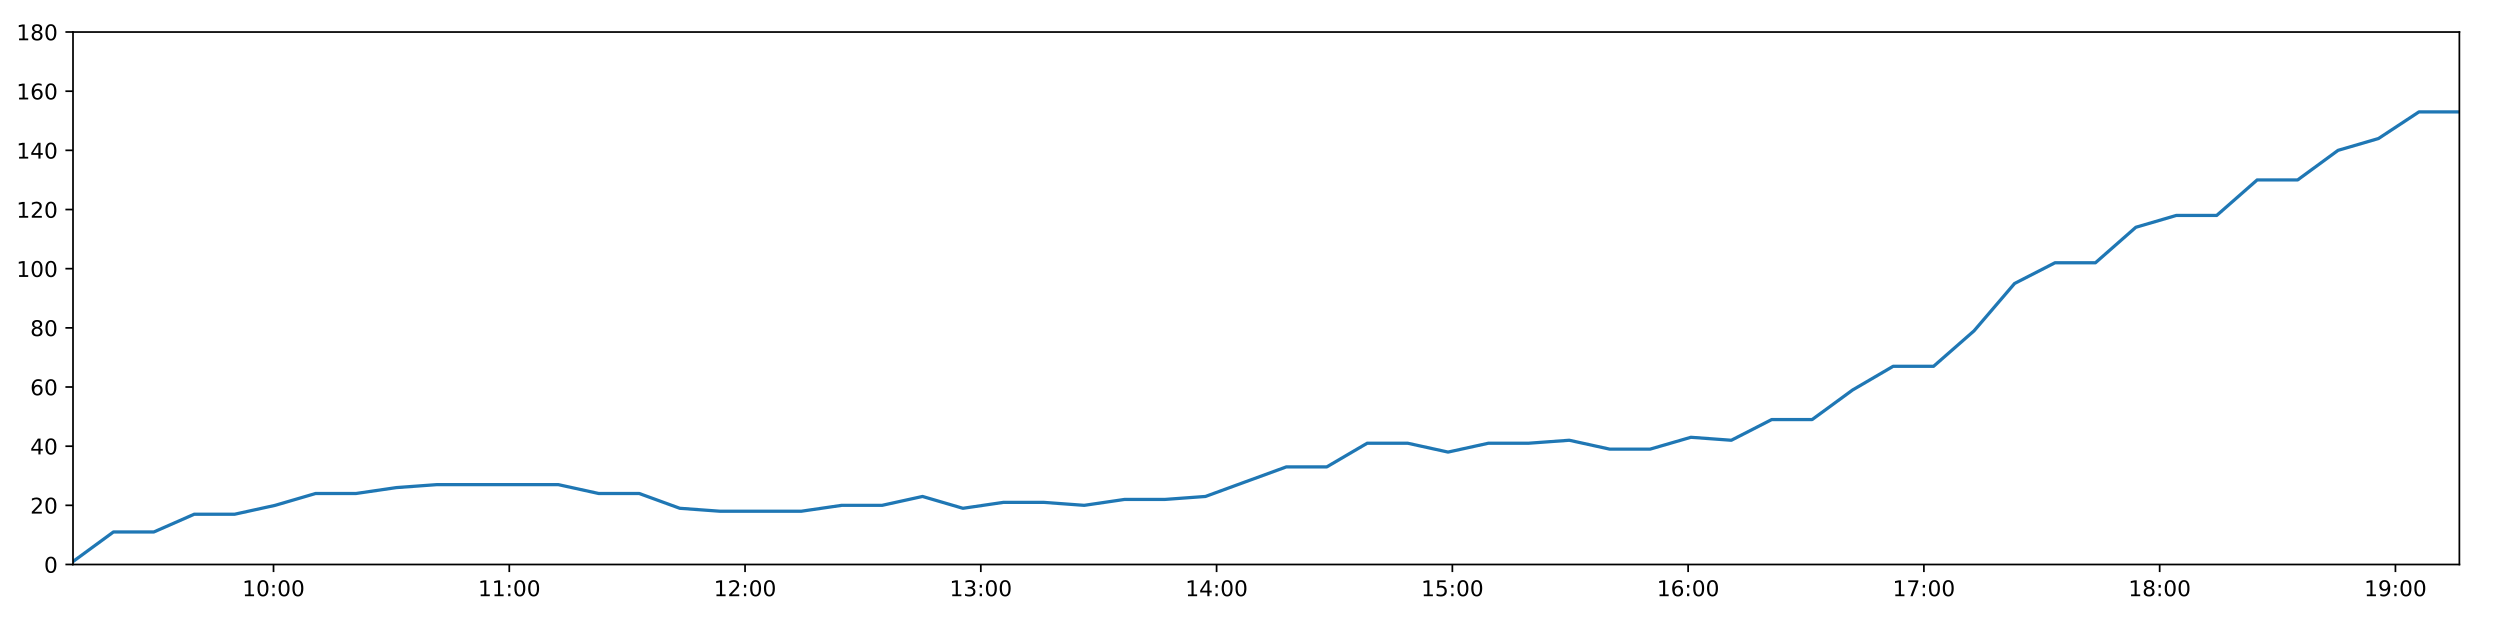
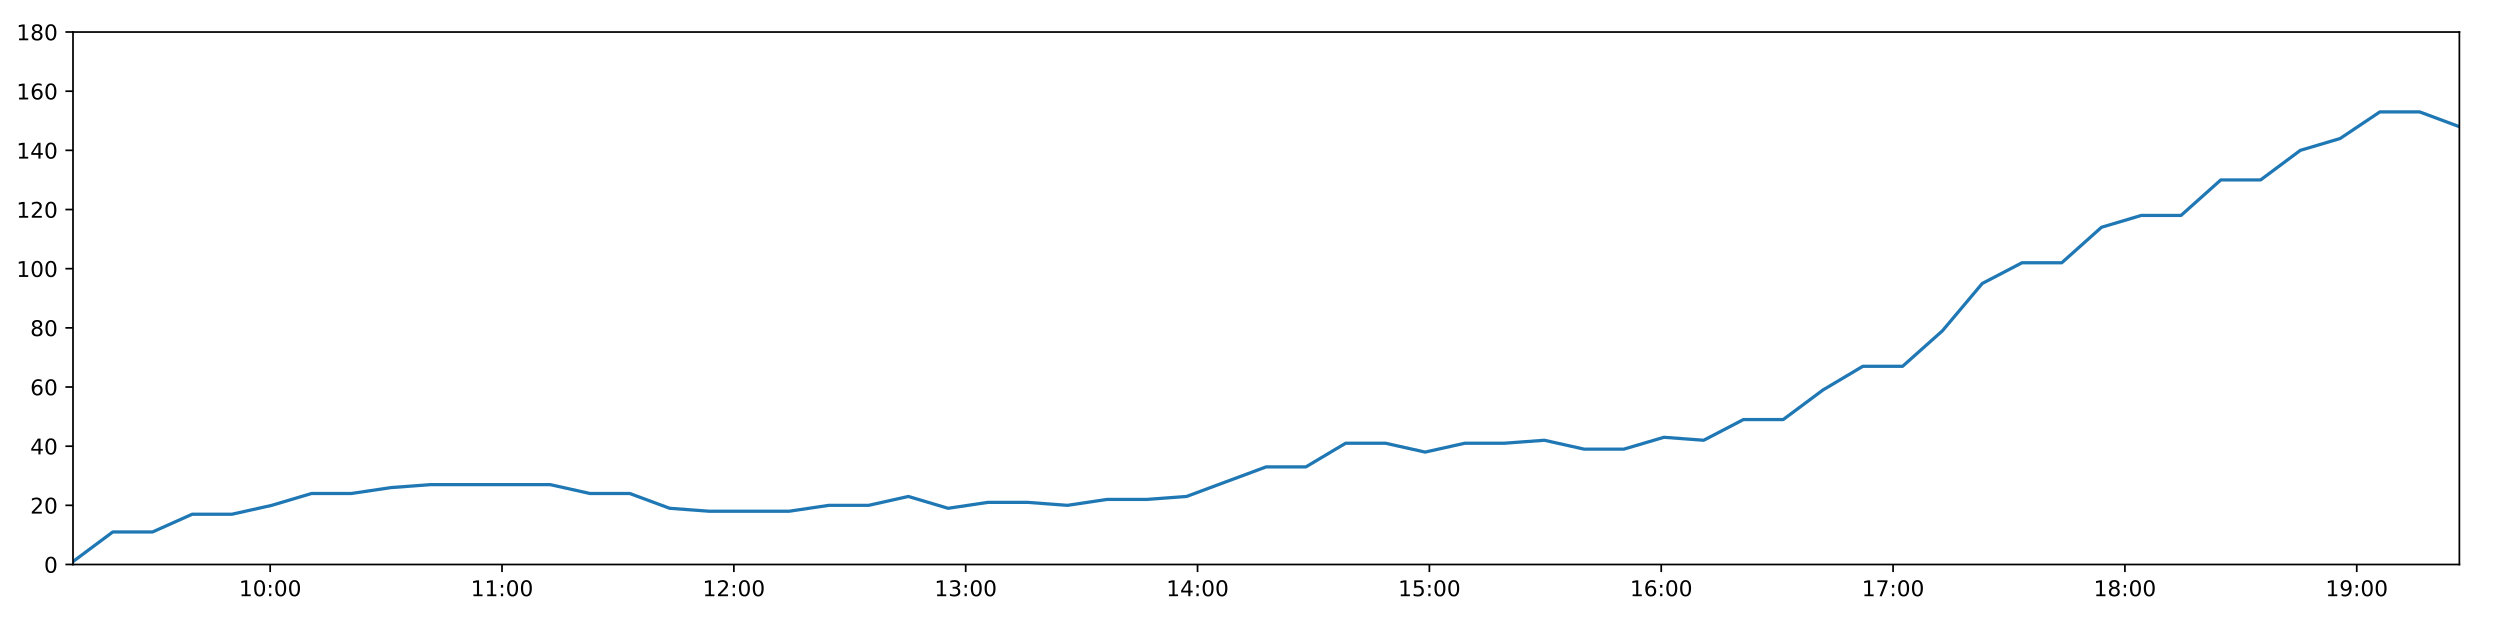
<svg xmlns="http://www.w3.org/2000/svg" xmlns:xlink="http://www.w3.org/1999/xlink" height="288pt" version="1.1" viewBox="0 0 1152 288" width="1152pt">
  <defs>
    <style type="text/css">
*{stroke-linecap:butt;stroke-linejoin:round;}
  </style>
  </defs>
  <g id="figure_1">
    <g id="patch_1">
      <path d="M 0 288  L 1152 288  L 1152 0  L 0 0  z " style="fill:#ffffff;" />
    </g>
    <g id="axes_1">
      <g id="patch_2">
        <path d="M 33.64 260.12  L 1133.28 260.12  L 1133.28 14.76  L 33.64 14.76  z " style="fill:#ffffff;" />
      </g>
      <g id="matplotlib.axis_1">
        <g id="xtick_1">
          <g id="line2d_1">
            <defs>
-               <path d="M 0 0  L 0 3.5  " id="m032c04ba15" style="stroke:#000000;stroke-width:0.8;" />
-             </defs>
-             <g>
-               <use style="stroke:#000000;stroke-width:0.8;" x="126.036" xlink:href="#m032c04ba15" y="260.12" />
+               <path d="M 0 0  L 0 3.5  " id="m5655680e0b" style="stroke:#000000;stroke-width:0.8;" />
+             </defs>
+             <g>
+               <use style="stroke:#000000;stroke-width:0.8;" x="124.497" xlink:href="#m5655680e0b" y="260.12" />
            </g>
          </g>
          <g id="text_1">
            <defs>
              <path d="M 12.406 8.297  L 28.516 8.297  L 28.516 63.922  L 10.984 60.406  L 10.984 69.391  L 28.422 72.906  L 38.281 72.906  L 38.281 8.297  L 54.391 8.297  L 54.391 0  L 12.406 0  z " id="DejaVuSans-49" />
              <path d="M 31.781 66.406  Q 24.172 66.406 20.328 58.906  Q 16.5 51.422 16.5 36.375  Q 16.5 21.391 20.328 13.891  Q 24.172 6.391 31.781 6.391  Q 39.453 6.391 43.281 13.891  Q 47.125 21.391 47.125 36.375  Q 47.125 51.422 43.281 58.906  Q 39.453 66.406 31.781 66.406  z M 31.781 74.219  Q 44.047 74.219 50.516 64.516  Q 56.984 54.828 56.984 36.375  Q 56.984 17.969 50.516 8.266  Q 44.047 -1.422 31.781 -1.422  Q 19.531 -1.422 13.062 8.266  Q 6.594 17.969 6.594 36.375  Q 6.594 54.828 13.062 64.516  Q 19.531 74.219 31.781 74.219  z " id="DejaVuSans-48" />
              <path d="M 11.719 12.406  L 22.016 12.406  L 22.016 0  L 11.719 0  z M 11.719 51.703  L 22.016 51.703  L 22.016 39.312  L 11.719 39.312  z " id="DejaVuSans-58" />
            </defs>
-             <g transform="translate(111.6266 274.7184)scale(0.1 -0.1)">
+             <g transform="translate(110.0879 274.7184)scale(0.1 -0.1)">
              <use xlink:href="#DejaVuSans-49" />
              <use x="63.623" xlink:href="#DejaVuSans-48" />
              <use x="127.246" xlink:href="#DejaVuSans-58" />
              <use x="160.938" xlink:href="#DejaVuSans-48" />
              <use x="224.561" xlink:href="#DejaVuSans-48" />
            </g>
          </g>
        </g>
        <g id="xtick_2">
          <g id="line2d_2">
            <g>
-               <use style="stroke:#000000;stroke-width:0.8;" x="234.678" xlink:href="#m032c04ba15" y="260.12" />
+               <use style="stroke:#000000;stroke-width:0.8;" x="231.33" xlink:href="#m5655680e0b" y="260.12" />
            </g>
          </g>
          <g id="text_2">
-             <g transform="translate(220.2688 274.7184)scale(0.1 -0.1)">
+             <g transform="translate(216.9208 274.7184)scale(0.1 -0.1)">
              <use xlink:href="#DejaVuSans-49" />
              <use x="63.623" xlink:href="#DejaVuSans-49" />
              <use x="127.246" xlink:href="#DejaVuSans-58" />
              <use x="160.938" xlink:href="#DejaVuSans-48" />
              <use x="224.561" xlink:href="#DejaVuSans-48" />
            </g>
          </g>
        </g>
        <g id="xtick_3">
          <g id="line2d_3">
            <g>
-               <use style="stroke:#000000;stroke-width:0.8;" x="343.32" xlink:href="#m032c04ba15" y="260.12" />
+               <use style="stroke:#000000;stroke-width:0.8;" x="338.163" xlink:href="#m5655680e0b" y="260.12" />
            </g>
          </g>
          <g id="text_3">
            <defs>
              <path d="M 19.188 8.297  L 53.609 8.297  L 53.609 0  L 7.328 0  L 7.328 8.297  Q 12.938 14.109 22.625 23.891  Q 32.328 33.688 34.812 36.531  Q 39.547 41.844 41.422 45.531  Q 43.312 49.219 43.312 52.781  Q 43.312 58.594 39.234 62.25  Q 35.156 65.922 28.609 65.922  Q 23.969 65.922 18.812 64.312  Q 13.672 62.703 7.812 59.422  L 7.812 69.391  Q 13.766 71.781 18.938 73  Q 24.125 74.219 28.422 74.219  Q 39.75 74.219 46.484 68.547  Q 53.219 62.891 53.219 53.422  Q 53.219 48.922 51.531 44.891  Q 49.859 40.875 45.406 35.406  Q 44.188 33.984 37.641 27.219  Q 31.109 20.453 19.188 8.297  z " id="DejaVuSans-50" />
            </defs>
-             <g transform="translate(328.9109 274.7184)scale(0.1 -0.1)">
+             <g transform="translate(323.7537 274.7184)scale(0.1 -0.1)">
              <use xlink:href="#DejaVuSans-49" />
              <use x="63.623" xlink:href="#DejaVuSans-50" />
              <use x="127.246" xlink:href="#DejaVuSans-58" />
              <use x="160.938" xlink:href="#DejaVuSans-48" />
              <use x="224.561" xlink:href="#DejaVuSans-48" />
            </g>
          </g>
        </g>
        <g id="xtick_4">
          <g id="line2d_4">
            <g>
-               <use style="stroke:#000000;stroke-width:0.8;" x="451.962" xlink:href="#m032c04ba15" y="260.12" />
+               <use style="stroke:#000000;stroke-width:0.8;" x="444.996" xlink:href="#m5655680e0b" y="260.12" />
            </g>
          </g>
          <g id="text_4">
            <defs>
              <path d="M 40.578 39.312  Q 47.656 37.797 51.625 33  Q 55.609 28.219 55.609 21.188  Q 55.609 10.406 48.188 4.484  Q 40.766 -1.422 27.094 -1.422  Q 22.516 -1.422 17.656 -0.516  Q 12.797 0.391 7.625 2.203  L 7.625 11.719  Q 11.719 9.328 16.594 8.109  Q 21.484 6.891 26.812 6.891  Q 36.078 6.891 40.938 10.547  Q 45.797 14.203 45.797 21.188  Q 45.797 27.641 41.281 31.266  Q 36.766 34.906 28.719 34.906  L 20.219 34.906  L 20.219 43.016  L 29.109 43.016  Q 36.375 43.016 40.234 45.922  Q 44.094 48.828 44.094 54.297  Q 44.094 59.906 40.109 62.906  Q 36.141 65.922 28.719 65.922  Q 24.656 65.922 20.016 65.031  Q 15.375 64.156 9.812 62.312  L 9.812 71.094  Q 15.438 72.656 20.344 73.438  Q 25.25 74.219 29.594 74.219  Q 40.828 74.219 47.359 69.109  Q 53.906 64.016 53.906 55.328  Q 53.906 49.266 50.438 45.094  Q 46.969 40.922 40.578 39.312  z " id="DejaVuSans-51" />
            </defs>
-             <g transform="translate(437.5531 274.7184)scale(0.1 -0.1)">
+             <g transform="translate(430.5866 274.7184)scale(0.1 -0.1)">
              <use xlink:href="#DejaVuSans-49" />
              <use x="63.623" xlink:href="#DejaVuSans-51" />
              <use x="127.246" xlink:href="#DejaVuSans-58" />
              <use x="160.938" xlink:href="#DejaVuSans-48" />
              <use x="224.561" xlink:href="#DejaVuSans-48" />
            </g>
          </g>
        </g>
        <g id="xtick_5">
          <g id="line2d_5">
            <g>
-               <use style="stroke:#000000;stroke-width:0.8;" x="560.605" xlink:href="#m032c04ba15" y="260.12" />
+               <use style="stroke:#000000;stroke-width:0.8;" x="551.829" xlink:href="#m5655680e0b" y="260.12" />
            </g>
          </g>
          <g id="text_5">
            <defs>
              <path d="M 37.797 64.312  L 12.891 25.391  L 37.797 25.391  z M 35.203 72.906  L 47.609 72.906  L 47.609 25.391  L 58.016 25.391  L 58.016 17.188  L 47.609 17.188  L 47.609 0  L 37.797 0  L 37.797 17.188  L 4.891 17.188  L 4.891 26.703  z " id="DejaVuSans-52" />
            </defs>
-             <g transform="translate(546.1953 274.7184)scale(0.1 -0.1)">
+             <g transform="translate(537.4195 274.7184)scale(0.1 -0.1)">
              <use xlink:href="#DejaVuSans-49" />
              <use x="63.623" xlink:href="#DejaVuSans-52" />
              <use x="127.246" xlink:href="#DejaVuSans-58" />
              <use x="160.938" xlink:href="#DejaVuSans-48" />
              <use x="224.561" xlink:href="#DejaVuSans-48" />
            </g>
          </g>
        </g>
        <g id="xtick_6">
          <g id="line2d_6">
            <g>
-               <use style="stroke:#000000;stroke-width:0.8;" x="669.247" xlink:href="#m032c04ba15" y="260.12" />
+               <use style="stroke:#000000;stroke-width:0.8;" x="658.662" xlink:href="#m5655680e0b" y="260.12" />
            </g>
          </g>
          <g id="text_6">
            <defs>
              <path d="M 10.797 72.906  L 49.516 72.906  L 49.516 64.594  L 19.828 64.594  L 19.828 46.734  Q 21.969 47.469 24.109 47.828  Q 26.266 48.188 28.422 48.188  Q 40.625 48.188 47.75 41.5  Q 54.891 34.812 54.891 23.391  Q 54.891 11.625 47.562 5.094  Q 40.234 -1.422 26.906 -1.422  Q 22.312 -1.422 17.547 -0.641  Q 12.797 0.141 7.719 1.703  L 7.719 11.625  Q 12.109 9.234 16.797 8.062  Q 21.484 6.891 26.703 6.891  Q 35.156 6.891 40.078 11.328  Q 45.016 15.766 45.016 23.391  Q 45.016 31 40.078 35.438  Q 35.156 39.891 26.703 39.891  Q 22.75 39.891 18.812 39.016  Q 14.891 38.141 10.797 36.281  z " id="DejaVuSans-53" />
            </defs>
-             <g transform="translate(654.8375 274.7184)scale(0.1 -0.1)">
+             <g transform="translate(644.2524 274.7184)scale(0.1 -0.1)">
              <use xlink:href="#DejaVuSans-49" />
              <use x="63.623" xlink:href="#DejaVuSans-53" />
              <use x="127.246" xlink:href="#DejaVuSans-58" />
              <use x="160.938" xlink:href="#DejaVuSans-48" />
              <use x="224.561" xlink:href="#DejaVuSans-48" />
            </g>
          </g>
        </g>
        <g id="xtick_7">
          <g id="line2d_7">
            <g>
-               <use style="stroke:#000000;stroke-width:0.8;" x="777.889" xlink:href="#m032c04ba15" y="260.12" />
+               <use style="stroke:#000000;stroke-width:0.8;" x="765.495" xlink:href="#m5655680e0b" y="260.12" />
            </g>
          </g>
          <g id="text_7">
            <defs>
              <path d="M 33.016 40.375  Q 26.375 40.375 22.484 35.828  Q 18.609 31.297 18.609 23.391  Q 18.609 15.531 22.484 10.953  Q 26.375 6.391 33.016 6.391  Q 39.656 6.391 43.531 10.953  Q 47.406 15.531 47.406 23.391  Q 47.406 31.297 43.531 35.828  Q 39.656 40.375 33.016 40.375  z M 52.594 71.297  L 52.594 62.312  Q 48.875 64.062 45.094 64.984  Q 41.312 65.922 37.594 65.922  Q 27.828 65.922 22.672 59.328  Q 17.531 52.734 16.797 39.406  Q 19.672 43.656 24.016 45.922  Q 28.375 48.188 33.594 48.188  Q 44.578 48.188 50.953 41.516  Q 57.328 34.859 57.328 23.391  Q 57.328 12.156 50.688 5.359  Q 44.047 -1.422 33.016 -1.422  Q 20.359 -1.422 13.672 8.266  Q 6.984 17.969 6.984 36.375  Q 6.984 53.656 15.188 63.938  Q 23.391 74.219 37.203 74.219  Q 40.922 74.219 44.703 73.484  Q 48.484 72.75 52.594 71.297  z " id="DejaVuSans-54" />
            </defs>
-             <g transform="translate(763.4797 274.7184)scale(0.1 -0.1)">
+             <g transform="translate(751.0853 274.7184)scale(0.1 -0.1)">
              <use xlink:href="#DejaVuSans-49" />
              <use x="63.623" xlink:href="#DejaVuSans-54" />
              <use x="127.246" xlink:href="#DejaVuSans-58" />
              <use x="160.938" xlink:href="#DejaVuSans-48" />
              <use x="224.561" xlink:href="#DejaVuSans-48" />
            </g>
          </g>
        </g>
        <g id="xtick_8">
          <g id="line2d_8">
            <g>
-               <use style="stroke:#000000;stroke-width:0.8;" x="886.531" xlink:href="#m032c04ba15" y="260.12" />
+               <use style="stroke:#000000;stroke-width:0.8;" x="872.328" xlink:href="#m5655680e0b" y="260.12" />
            </g>
          </g>
          <g id="text_8">
            <defs>
              <path d="M 8.203 72.906  L 55.078 72.906  L 55.078 68.703  L 28.609 0  L 18.312 0  L 43.219 64.594  L 8.203 64.594  z " id="DejaVuSans-55" />
            </defs>
-             <g transform="translate(872.1219 274.7184)scale(0.1 -0.1)">
+             <g transform="translate(857.9182 274.7184)scale(0.1 -0.1)">
              <use xlink:href="#DejaVuSans-49" />
              <use x="63.623" xlink:href="#DejaVuSans-55" />
              <use x="127.246" xlink:href="#DejaVuSans-58" />
              <use x="160.938" xlink:href="#DejaVuSans-48" />
              <use x="224.561" xlink:href="#DejaVuSans-48" />
            </g>
          </g>
        </g>
        <g id="xtick_9">
          <g id="line2d_9">
            <g>
-               <use style="stroke:#000000;stroke-width:0.8;" x="995.173" xlink:href="#m032c04ba15" y="260.12" />
+               <use style="stroke:#000000;stroke-width:0.8;" x="979.16" xlink:href="#m5655680e0b" y="260.12" />
            </g>
          </g>
          <g id="text_9">
            <defs>
              <path d="M 31.781 34.625  Q 24.75 34.625 20.719 30.859  Q 16.703 27.094 16.703 20.516  Q 16.703 13.922 20.719 10.156  Q 24.75 6.391 31.781 6.391  Q 38.812 6.391 42.859 10.172  Q 46.922 13.969 46.922 20.516  Q 46.922 27.094 42.891 30.859  Q 38.875 34.625 31.781 34.625  z M 21.922 38.812  Q 15.578 40.375 12.031 44.719  Q 8.5 49.078 8.5 55.328  Q 8.5 64.062 14.719 69.141  Q 20.953 74.219 31.781 74.219  Q 42.672 74.219 48.875 69.141  Q 55.078 64.062 55.078 55.328  Q 55.078 49.078 51.531 44.719  Q 48 40.375 41.703 38.812  Q 48.828 37.156 52.797 32.312  Q 56.781 27.484 56.781 20.516  Q 56.781 9.906 50.312 4.234  Q 43.844 -1.422 31.781 -1.422  Q 19.734 -1.422 13.25 4.234  Q 6.781 9.906 6.781 20.516  Q 6.781 27.484 10.781 32.312  Q 14.797 37.156 21.922 38.812  z M 18.312 54.391  Q 18.312 48.734 21.844 45.562  Q 25.391 42.391 31.781 42.391  Q 38.141 42.391 41.719 45.562  Q 45.312 48.734 45.312 54.391  Q 45.312 60.062 41.719 63.234  Q 38.141 66.406 31.781 66.406  Q 25.391 66.406 21.844 63.234  Q 18.312 60.062 18.312 54.391  z " id="DejaVuSans-56" />
            </defs>
-             <g transform="translate(980.764 274.7184)scale(0.1 -0.1)">
+             <g transform="translate(964.7511 274.7184)scale(0.1 -0.1)">
              <use xlink:href="#DejaVuSans-49" />
              <use x="63.623" xlink:href="#DejaVuSans-56" />
              <use x="127.246" xlink:href="#DejaVuSans-58" />
              <use x="160.938" xlink:href="#DejaVuSans-48" />
              <use x="224.561" xlink:href="#DejaVuSans-48" />
            </g>
          </g>
        </g>
        <g id="xtick_10">
          <g id="line2d_10">
            <g>
-               <use style="stroke:#000000;stroke-width:0.8;" x="1103.816" xlink:href="#m032c04ba15" y="260.12" />
+               <use style="stroke:#000000;stroke-width:0.8;" x="1085.993" xlink:href="#m5655680e0b" y="260.12" />
            </g>
          </g>
          <g id="text_10">
            <defs>
              <path d="M 10.984 1.516  L 10.984 10.5  Q 14.703 8.734 18.5 7.812  Q 22.312 6.891 25.984 6.891  Q 35.75 6.891 40.891 13.453  Q 46.047 20.016 46.781 33.406  Q 43.953 29.203 39.594 26.953  Q 35.25 24.703 29.984 24.703  Q 19.047 24.703 12.672 31.312  Q 6.297 37.938 6.297 49.422  Q 6.297 60.641 12.938 67.422  Q 19.578 74.219 30.609 74.219  Q 43.266 74.219 49.922 64.516  Q 56.594 54.828 56.594 36.375  Q 56.594 19.141 48.406 8.859  Q 40.234 -1.422 26.422 -1.422  Q 22.703 -1.422 18.891 -0.688  Q 15.094 0.047 10.984 1.516  z M 30.609 32.422  Q 37.25 32.422 41.125 36.953  Q 45.016 41.5 45.016 49.422  Q 45.016 57.281 41.125 61.844  Q 37.25 66.406 30.609 66.406  Q 23.969 66.406 20.094 61.844  Q 16.219 57.281 16.219 49.422  Q 16.219 41.5 20.094 36.953  Q 23.969 32.422 30.609 32.422  z " id="DejaVuSans-57" />
            </defs>
-             <g transform="translate(1089.406 274.7184)scale(0.1 -0.1)">
+             <g transform="translate(1071.584 274.7184)scale(0.1 -0.1)">
              <use xlink:href="#DejaVuSans-49" />
              <use x="63.623" xlink:href="#DejaVuSans-57" />
              <use x="127.246" xlink:href="#DejaVuSans-58" />
              <use x="160.938" xlink:href="#DejaVuSans-48" />
              <use x="224.561" xlink:href="#DejaVuSans-48" />
            </g>
          </g>
        </g>
      </g>
      <g id="matplotlib.axis_2">
        <g id="ytick_1">
          <g id="line2d_11">
            <defs>
-               <path d="M 0 0  L -3.5 0  " id="m3a44cfb732" style="stroke:#000000;stroke-width:0.8;" />
-             </defs>
-             <g>
-               <use style="stroke:#000000;stroke-width:0.8;" x="33.64" xlink:href="#m3a44cfb732" y="260.12" />
+               <path d="M 0 0  L -3.5 0  " id="m5b41df7e68" style="stroke:#000000;stroke-width:0.8;" />
+             </defs>
+             <g>
+               <use style="stroke:#000000;stroke-width:0.8;" x="33.64" xlink:href="#m5b41df7e68" y="260.12" />
            </g>
          </g>
          <g id="text_11">
            <g transform="translate(20.2775 263.9192)scale(0.1 -0.1)">
              <use xlink:href="#DejaVuSans-48" />
            </g>
          </g>
        </g>
        <g id="ytick_2">
          <g id="line2d_12">
            <g>
-               <use style="stroke:#000000;stroke-width:0.8;" x="33.64" xlink:href="#m3a44cfb732" y="232.858" />
+               <use style="stroke:#000000;stroke-width:0.8;" x="33.64" xlink:href="#m5b41df7e68" y="232.858" />
            </g>
          </g>
          <g id="text_12">
            <g transform="translate(13.915 236.657)scale(0.1 -0.1)">
              <use xlink:href="#DejaVuSans-50" />
              <use x="63.623" xlink:href="#DejaVuSans-48" />
            </g>
          </g>
        </g>
        <g id="ytick_3">
          <g id="line2d_13">
            <g>
-               <use style="stroke:#000000;stroke-width:0.8;" x="33.64" xlink:href="#m3a44cfb732" y="205.596" />
+               <use style="stroke:#000000;stroke-width:0.8;" x="33.64" xlink:href="#m5b41df7e68" y="205.596" />
            </g>
          </g>
          <g id="text_13">
            <g transform="translate(13.915 209.3948)scale(0.1 -0.1)">
              <use xlink:href="#DejaVuSans-52" />
              <use x="63.623" xlink:href="#DejaVuSans-48" />
            </g>
          </g>
        </g>
        <g id="ytick_4">
          <g id="line2d_14">
            <g>
-               <use style="stroke:#000000;stroke-width:0.8;" x="33.64" xlink:href="#m3a44cfb732" y="178.333" />
+               <use style="stroke:#000000;stroke-width:0.8;" x="33.64" xlink:href="#m5b41df7e68" y="178.333" />
            </g>
          </g>
          <g id="text_14">
            <g transform="translate(13.915 182.1326)scale(0.1 -0.1)">
              <use xlink:href="#DejaVuSans-54" />
              <use x="63.623" xlink:href="#DejaVuSans-48" />
            </g>
          </g>
        </g>
        <g id="ytick_5">
          <g id="line2d_15">
            <g>
-               <use style="stroke:#000000;stroke-width:0.8;" x="33.64" xlink:href="#m3a44cfb732" y="151.071" />
+               <use style="stroke:#000000;stroke-width:0.8;" x="33.64" xlink:href="#m5b41df7e68" y="151.071" />
            </g>
          </g>
          <g id="text_15">
            <g transform="translate(13.915 154.8703)scale(0.1 -0.1)">
              <use xlink:href="#DejaVuSans-56" />
              <use x="63.623" xlink:href="#DejaVuSans-48" />
            </g>
          </g>
        </g>
        <g id="ytick_6">
          <g id="line2d_16">
            <g>
-               <use style="stroke:#000000;stroke-width:0.8;" x="33.64" xlink:href="#m3a44cfb732" y="123.809" />
+               <use style="stroke:#000000;stroke-width:0.8;" x="33.64" xlink:href="#m5b41df7e68" y="123.809" />
            </g>
          </g>
          <g id="text_16">
            <g transform="translate(7.5525 127.6081)scale(0.1 -0.1)">
              <use xlink:href="#DejaVuSans-49" />
              <use x="63.623" xlink:href="#DejaVuSans-48" />
              <use x="127.246" xlink:href="#DejaVuSans-48" />
            </g>
          </g>
        </g>
        <g id="ytick_7">
          <g id="line2d_17">
            <g>
-               <use style="stroke:#000000;stroke-width:0.8;" x="33.64" xlink:href="#m3a44cfb732" y="96.547" />
+               <use style="stroke:#000000;stroke-width:0.8;" x="33.64" xlink:href="#m5b41df7e68" y="96.547" />
            </g>
          </g>
          <g id="text_17">
            <g transform="translate(7.5525 100.3459)scale(0.1 -0.1)">
              <use xlink:href="#DejaVuSans-49" />
              <use x="63.623" xlink:href="#DejaVuSans-50" />
              <use x="127.246" xlink:href="#DejaVuSans-48" />
            </g>
          </g>
        </g>
        <g id="ytick_8">
          <g id="line2d_18">
            <g>
-               <use style="stroke:#000000;stroke-width:0.8;" x="33.64" xlink:href="#m3a44cfb732" y="69.284" />
+               <use style="stroke:#000000;stroke-width:0.8;" x="33.64" xlink:href="#m5b41df7e68" y="69.284" />
            </g>
          </g>
          <g id="text_18">
            <g transform="translate(7.5525 73.08366)scale(0.1 -0.1)">
              <use xlink:href="#DejaVuSans-49" />
              <use x="63.623" xlink:href="#DejaVuSans-52" />
              <use x="127.246" xlink:href="#DejaVuSans-48" />
            </g>
          </g>
        </g>
        <g id="ytick_9">
          <g id="line2d_19">
            <g>
-               <use style="stroke:#000000;stroke-width:0.8;" x="33.64" xlink:href="#m3a44cfb732" y="42.022" />
+               <use style="stroke:#000000;stroke-width:0.8;" x="33.64" xlink:href="#m5b41df7e68" y="42.022" />
            </g>
          </g>
          <g id="text_19">
            <g transform="translate(7.5525 45.82144)scale(0.1 -0.1)">
              <use xlink:href="#DejaVuSans-49" />
              <use x="63.623" xlink:href="#DejaVuSans-54" />
              <use x="127.246" xlink:href="#DejaVuSans-48" />
            </g>
          </g>
        </g>
        <g id="ytick_10">
          <g id="line2d_20">
            <g>
-               <use style="stroke:#000000;stroke-width:0.8;" x="33.64" xlink:href="#m3a44cfb732" y="14.76" />
+               <use style="stroke:#000000;stroke-width:0.8;" x="33.64" xlink:href="#m5b41df7e68" y="14.76" />
            </g>
          </g>
          <g id="text_20">
            <g transform="translate(7.5525 18.55922)scale(0.1 -0.1)">
              <use xlink:href="#DejaVuSans-49" />
              <use x="63.623" xlink:href="#DejaVuSans-56" />
              <use x="127.246" xlink:href="#DejaVuSans-48" />
            </g>
          </g>
        </g>
      </g>
      <g id="line2d_21">
-         <path clip-path="url(#pfcafe6d3b8)" d="M 33.64 258.757  L 52.273 245.126  L 70.894 245.126  L 89.505 236.947  L 108.171 236.947  L 126.796 232.858  L 145.418 227.405  L 164.039 227.405  L 182.679 224.679  L 201.327 223.316  L 219.947 223.316  L 238.567 223.316  L 257.263 223.316  L 275.884 227.405  L 294.548 227.405  L 313.249 234.221  L 331.871 235.584  L 350.559 235.584  L 369.176 235.584  L 387.834 232.858  L 406.478 232.858  L 425.095 228.768  L 443.716 234.221  L 462.327 231.495  L 481.004 231.495  L 499.621 232.858  L 518.238 230.132  L 536.861 230.132  L 555.481 228.768  L 574.099 221.953  L 592.752 215.137  L 611.382 215.137  L 630.011 204.232  L 648.63 204.232  L 667.262 208.322  L 685.88 204.232  L 704.494 204.232  L 723.11 202.869  L 741.725 206.959  L 760.377 206.959  L 779.148 201.506  L 797.794 202.869  L 816.414 193.328  L 835.043 193.328  L 853.685 179.696  L 872.348 168.792  L 890.987 168.792  L 909.656 152.434  L 928.322 130.624  L 946.935 121.083  L 965.575 121.083  L 984.198 104.725  L 1002.829 99.273  L 1021.456 99.273  L 1040.093 82.916  L 1058.745 82.916  L 1077.37 69.284  L 1096.01 63.832  L 1114.645 51.564  L 1133.28 51.564  " style="fill:none;stroke:#1f77b4;stroke-linecap:square;stroke-width:1.5;" />
+         <path clip-path="url(#p6fc52f347a)" d="M 33.64 258.757  L 51.962 245.126  L 70.274 245.126  L 88.575 236.947  L 106.93 236.947  L 125.245 232.858  L 143.556 227.405  L 161.867 227.405  L 180.197 224.679  L 198.534 223.316  L 216.845 223.316  L 235.154 223.316  L 253.539 223.316  L 271.85 227.405  L 290.203 227.405  L 308.593 234.221  L 326.904 235.584  L 345.281 235.584  L 363.588 235.584  L 381.936 232.858  L 400.269 232.858  L 418.576 228.768  L 436.887 234.221  L 455.188 231.495  L 473.554 231.495  L 491.861 232.858  L 510.168 230.132  L 528.481 230.132  L 546.79 228.768  L 565.098 221.953  L 583.441 215.137  L 601.761 215.137  L 620.079 204.232  L 638.388 204.232  L 656.71 208.322  L 675.018 204.232  L 693.322 204.232  L 711.627 202.869  L 729.933 206.959  L 748.275 206.959  L 766.733 201.506  L 785.068 202.869  L 803.379 193.328  L 821.697 193.328  L 840.028 179.696  L 858.381 168.792  L 876.709 168.792  L 895.067 152.434  L 913.422 130.624  L 931.725 121.083  L 950.055 121.083  L 968.368 104.725  L 986.689 99.273  L 1005.005 99.273  L 1023.332 82.916  L 1041.673 82.916  L 1059.988 69.284  L 1078.318 63.832  L 1096.642 51.564  L 1114.967 51.564  L 1133.28 58.38  " style="fill:none;stroke:#1f77b4;stroke-linecap:square;stroke-width:1.5;" />
      </g>
      <g id="patch_3">
        <path d="M 33.64 260.12  L 33.64 14.76  " style="fill:none;stroke:#000000;stroke-linecap:square;stroke-linejoin:miter;stroke-width:0.8;" />
      </g>
      <g id="patch_4">
        <path d="M 1133.28 260.12  L 1133.28 14.76  " style="fill:none;stroke:#000000;stroke-linecap:square;stroke-linejoin:miter;stroke-width:0.8;" />
      </g>
      <g id="patch_5">
        <path d="M 33.64 260.12  L 1133.28 260.12  " style="fill:none;stroke:#000000;stroke-linecap:square;stroke-linejoin:miter;stroke-width:0.8;" />
      </g>
      <g id="patch_6">
        <path d="M 33.64 14.76  L 1133.28 14.76  " style="fill:none;stroke:#000000;stroke-linecap:square;stroke-linejoin:miter;stroke-width:0.8;" />
      </g>
    </g>
  </g>
  <defs>
-     <clipPath id="pfcafe6d3b8">
+     <clipPath id="p6fc52f347a">
      <rect height="245.36" width="1099.64" x="33.64" y="14.76" />
    </clipPath>
  </defs>
</svg>
